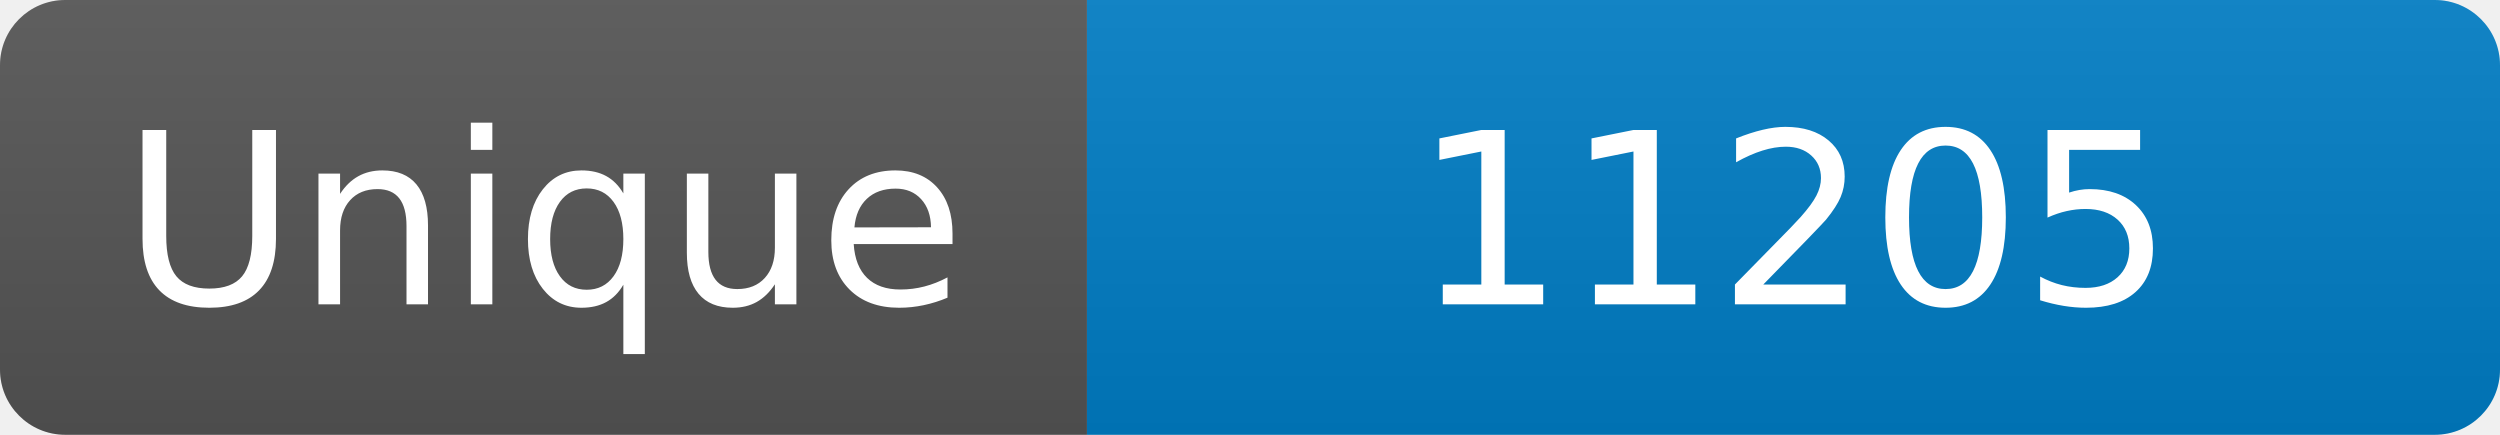
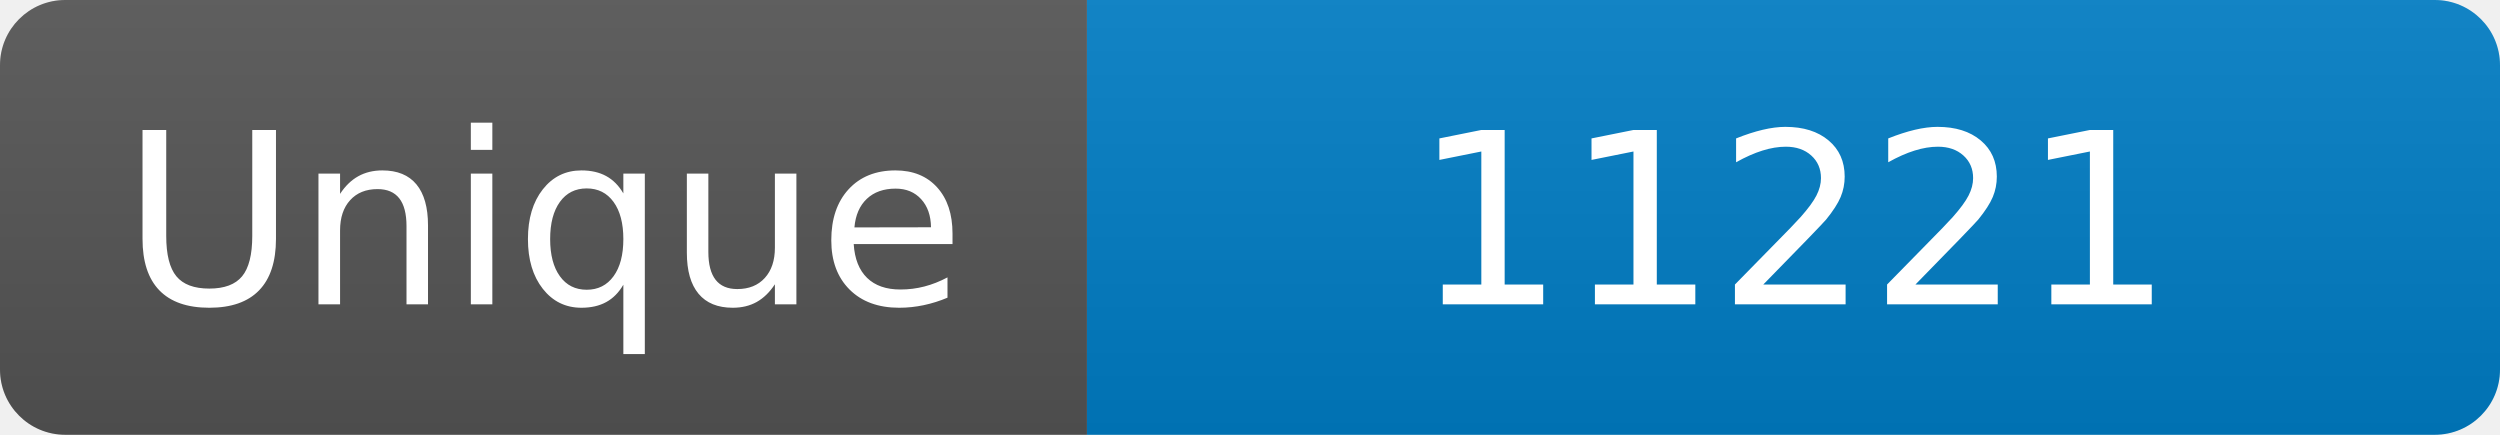
<svg xmlns="http://www.w3.org/2000/svg" width="115" height="20" role="img" aria-label="Maintained?: yes">
  <linearGradient id="s" x2="0" y2="100%">
    <stop offset="0" stop-color="#bbb" stop-opacity=".1" />
    <stop offset="1" stop-opacity=".1" />
  </linearGradient>
  <clipPath id="r">
    <rect width="115" height="20" rx="3" fill="#fff" />
  </clipPath>
  <g clip-path="url(#r)">
    <rect width="50" height="20" fill="#555" />
    <rect x="50" width="160" height="20" fill="#007ec6" />
    <rect width="115" height="20" fill="url(#s)" />
  </g>
  <g fill="#fff" text-anchor="middle" font-family="Verdana,Geneva,DejaVu Sans,sans-serif" font-size="110">
    <text x="250" y="140" transform="scale(.1)" fill="#fff">Unique</text>
-     <text x="825" y="140" transform="scale(.1)" fill="#fff">11205</text>
+     <text x="825" y="140" transform="scale(.1)" fill="#fff">11221</text>
  </g>
</svg>
